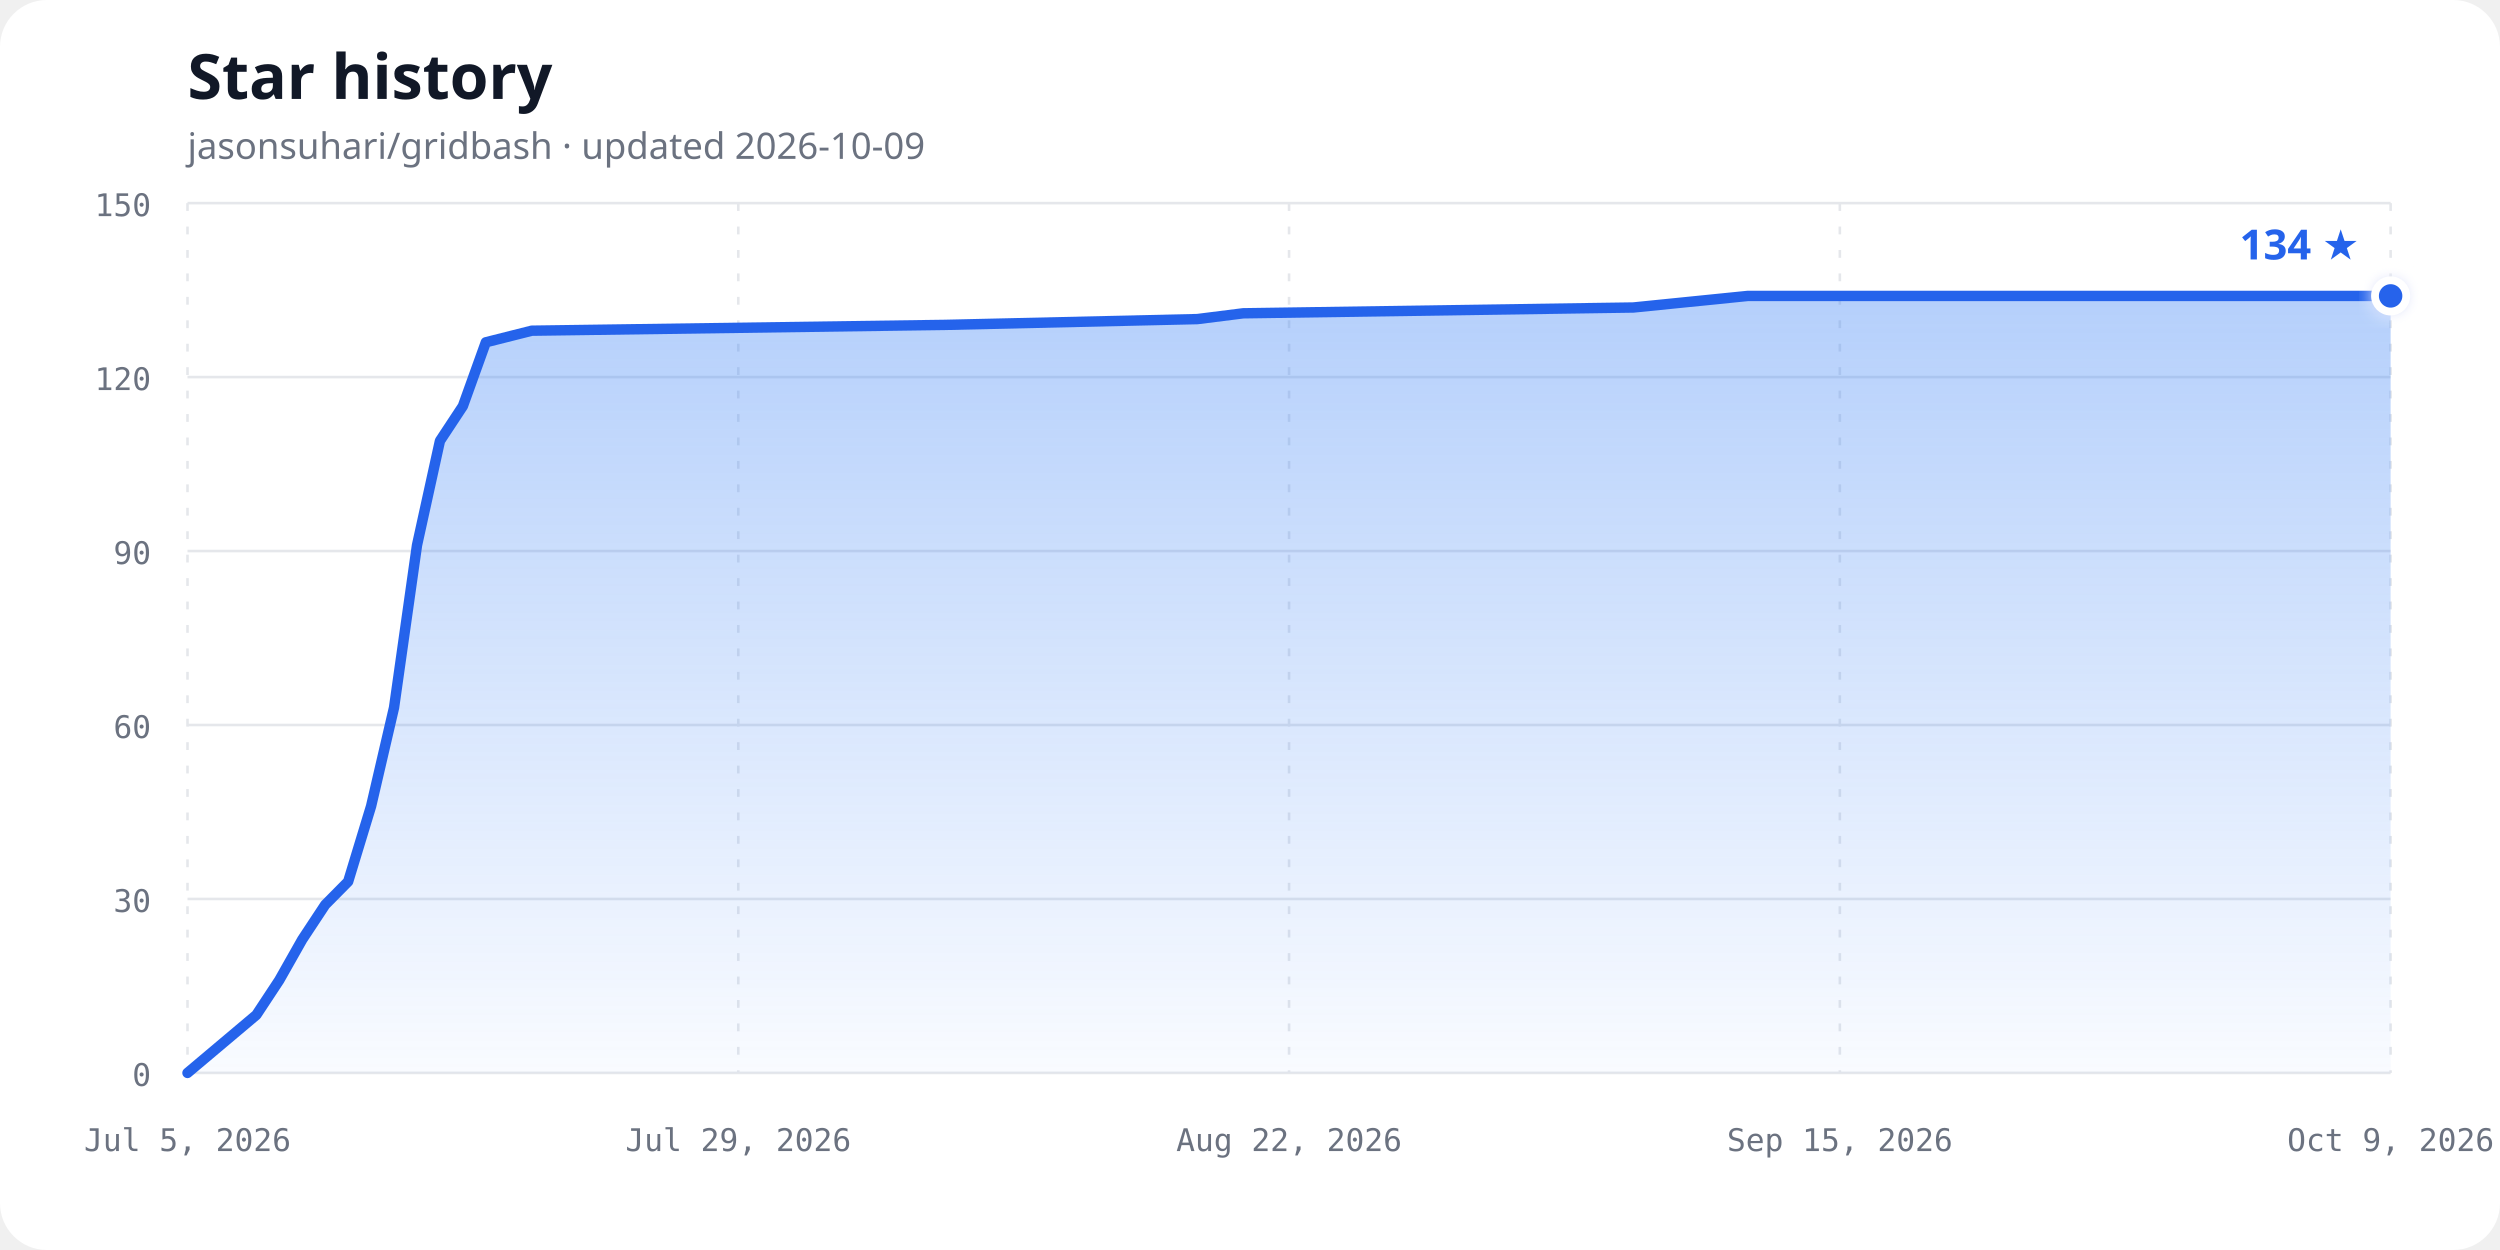
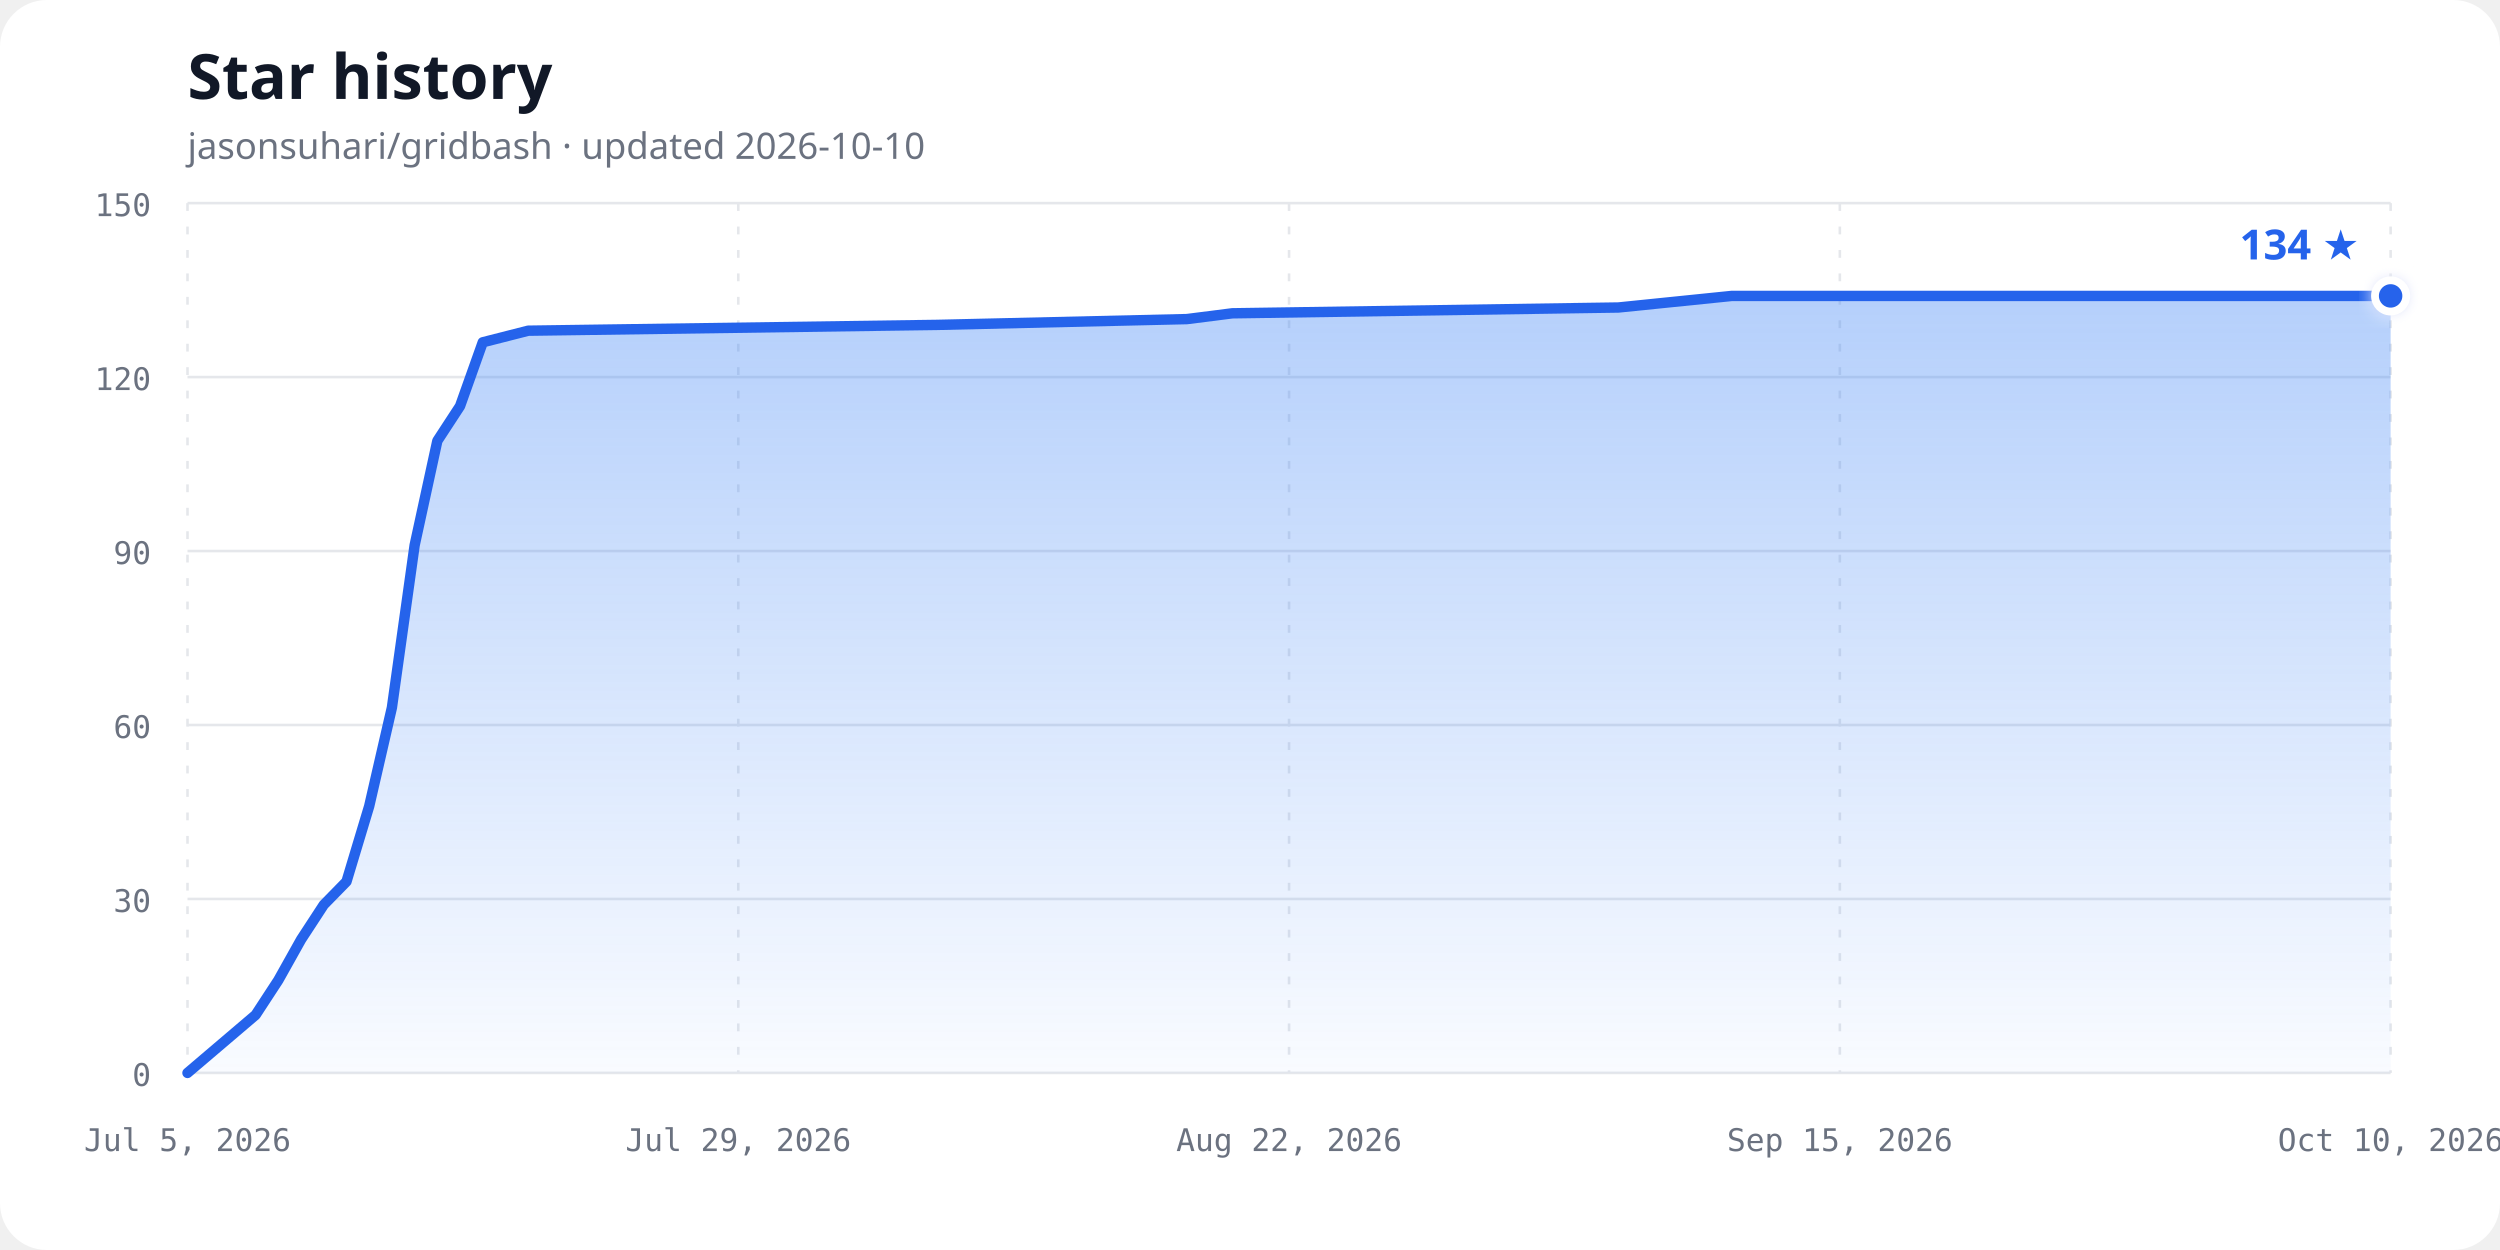
<svg xmlns="http://www.w3.org/2000/svg" width="960" height="480" viewBox="0 0 960 480" role="img" aria-labelledby="chart-title chart-description">
  <defs>
    <linearGradient id="area-gradient" x1="0" y1="0" x2="0" y2="1">
      <stop offset="0%" stop-color="#3b82f6" stop-opacity="0.38" />
      <stop offset="100%" stop-color="#3b82f6" stop-opacity="0.03" />
    </linearGradient>
    <filter id="glow" x="-50%" y="-50%" width="200%" height="200%">
      <feGaussianBlur stdDeviation="3" result="blur" />
      <feMerge>
        <feMergeNode in="blur" />
        <feMergeNode in="SourceGraphic" />
      </feMerge>
    </filter>
  </defs>
  <style>
    .background { fill: #ffffff; }
    .title { fill: #111827; font: 700 24px ui-sans-serif, system-ui, sans-serif; }
    .subtitle { fill: #6b7280; font: 14px ui-sans-serif, system-ui, sans-serif; }
    .axis-label { fill: #6b7280; font: 12px ui-monospace, SFMono-Regular, Consolas, monospace; }
    .grid { stroke: #e5e7eb; stroke-width: 1; }
    .vertical { stroke-dasharray: 3 6; }
    .line { fill: none; stroke: #2563eb; stroke-width: 4; stroke-linecap: round; stroke-linejoin: round; }
    .point { fill: #2563eb; stroke: #ffffff; stroke-width: 3; }
    .count { fill: #2563eb; font: 700 16px ui-sans-serif, system-ui, sans-serif; }
    @media (prefers-color-scheme: dark) {
      .background { fill: #0d1117; }
      .title { fill: #f0f6fc; }
      .subtitle, .axis-label { fill: #8b949e; }
      .grid { stroke: #30363d; }
      .line { stroke: #58a6ff; }
      .point { fill: #58a6ff; stroke: #0d1117; }
      .count { fill: #58a6ff; }
    }
  </style>
  <rect class="background" width="960" height="480" rx="18" />
  <text class="title" x="72" y="38">Star history</text>
-   <text class="subtitle" x="72" y="61">jasonsuhari/gridbash · updated 2026-10-09</text>
+   <text class="subtitle" x="72" y="61">jasonsuhari/gridbash · updated 2026-10-10</text>
  <line class="grid" x1="72" y1="412.00" x2="918" y2="412.00" />
  <text class="axis-label" x="58" y="417.00" text-anchor="end">0</text>
  <line class="grid" x1="72" y1="345.20" x2="918" y2="345.20" />
  <text class="axis-label" x="58" y="350.20" text-anchor="end">30</text>
  <line class="grid" x1="72" y1="278.40" x2="918" y2="278.40" />
  <text class="axis-label" x="58" y="283.40" text-anchor="end">60</text>
  <line class="grid" x1="72" y1="211.60" x2="918" y2="211.60" />
  <text class="axis-label" x="58" y="216.60" text-anchor="end">90</text>
  <line class="grid" x1="72" y1="144.80" x2="918" y2="144.80" />
  <text class="axis-label" x="58" y="149.80" text-anchor="end">120</text>
  <line class="grid" x1="72" y1="78.00" x2="918" y2="78.00" />
  <text class="axis-label" x="58" y="83.00" text-anchor="end">150</text>
  <line class="grid vertical" x1="72.00" y1="78" x2="72.00" y2="412" />
  <text class="axis-label" x="72.00" y="442" text-anchor="middle">Jul 5, 2026</text>
  <line class="grid vertical" x1="283.50" y1="78" x2="283.50" y2="412" />
  <text class="axis-label" x="283.50" y="442" text-anchor="middle">Jul 29, 2026</text>
  <line class="grid vertical" x1="495.00" y1="78" x2="495.00" y2="412" />
  <text class="axis-label" x="495.00" y="442" text-anchor="middle">Aug 22, 2026</text>
  <line class="grid vertical" x1="706.50" y1="78" x2="706.50" y2="412" />
  <text class="axis-label" x="706.50" y="442" text-anchor="middle">Sep 15, 2026</text>
  <line class="grid vertical" x1="918.00" y1="78" x2="918.00" y2="412" />
-   <text class="axis-label" x="918.00" y="442" text-anchor="middle">Oct 9, 2026</text>
-   <path d="M 72.00,412.00 L 98.44,389.73 L 107.25,376.37 L 116.06,360.79 L 124.88,347.43 L 133.69,338.52 L 142.50,309.57 L 151.31,271.72 L 160.13,209.37 L 168.94,169.29 L 177.75,155.93 L 186.56,131.44 L 204.19,126.99 L 362.81,124.76 L 459.75,122.53 L 477.38,120.31 L 627.19,118.08 L 671.25,113.63 L 918.00,113.63 L 918.00,412.00 L 72,412.00 Z" fill="url(#area-gradient)" />
-   <path class="line" d="M 72.00,412.00 L 98.44,389.73 L 107.25,376.37 L 116.06,360.79 L 124.88,347.43 L 133.69,338.52 L 142.50,309.57 L 151.31,271.72 L 160.13,209.37 L 168.94,169.29 L 177.75,155.93 L 186.56,131.44 L 204.19,126.99 L 362.81,124.76 L 459.75,122.53 L 477.38,120.31 L 627.19,118.08 L 671.25,113.63 L 918.00,113.63" />
+   <text class="axis-label" x="918.00" y="442" text-anchor="middle">Oct 10, 2026</text>
+   <path d="M 72.00,412.00 L 98.16,389.73 L 106.89,376.37 L 115.61,360.79 L 124.33,347.43 L 133.05,338.52 L 141.77,309.57 L 150.49,271.72 L 159.22,209.37 L 167.94,169.29 L 176.66,155.93 L 185.38,131.44 L 202.82,126.99 L 359.81,124.76 L 455.75,122.53 L 473.20,120.31 L 621.46,118.08 L 665.07,113.63 L 918.00,113.63 L 918.00,412.00 L 72,412.00 Z" fill="url(#area-gradient)" />
+   <path class="line" d="M 72.00,412.00 L 98.16,389.73 L 106.89,376.37 L 115.61,360.79 L 124.33,347.43 L 133.05,338.52 L 141.77,309.57 L 150.49,271.72 L 159.22,209.37 L 167.94,169.29 L 176.66,155.93 L 185.38,131.44 L 202.82,126.99 L 359.81,124.76 L 455.75,122.53 L 473.20,120.31 L 621.46,118.08 L 665.07,113.63 L 918.00,113.63" />
  <circle class="point" cx="918.00" cy="113.63" r="6" filter="url(#glow)" />
  <text class="count" x="906.00" y="99.63" text-anchor="end">134 ★</text>
</svg>
